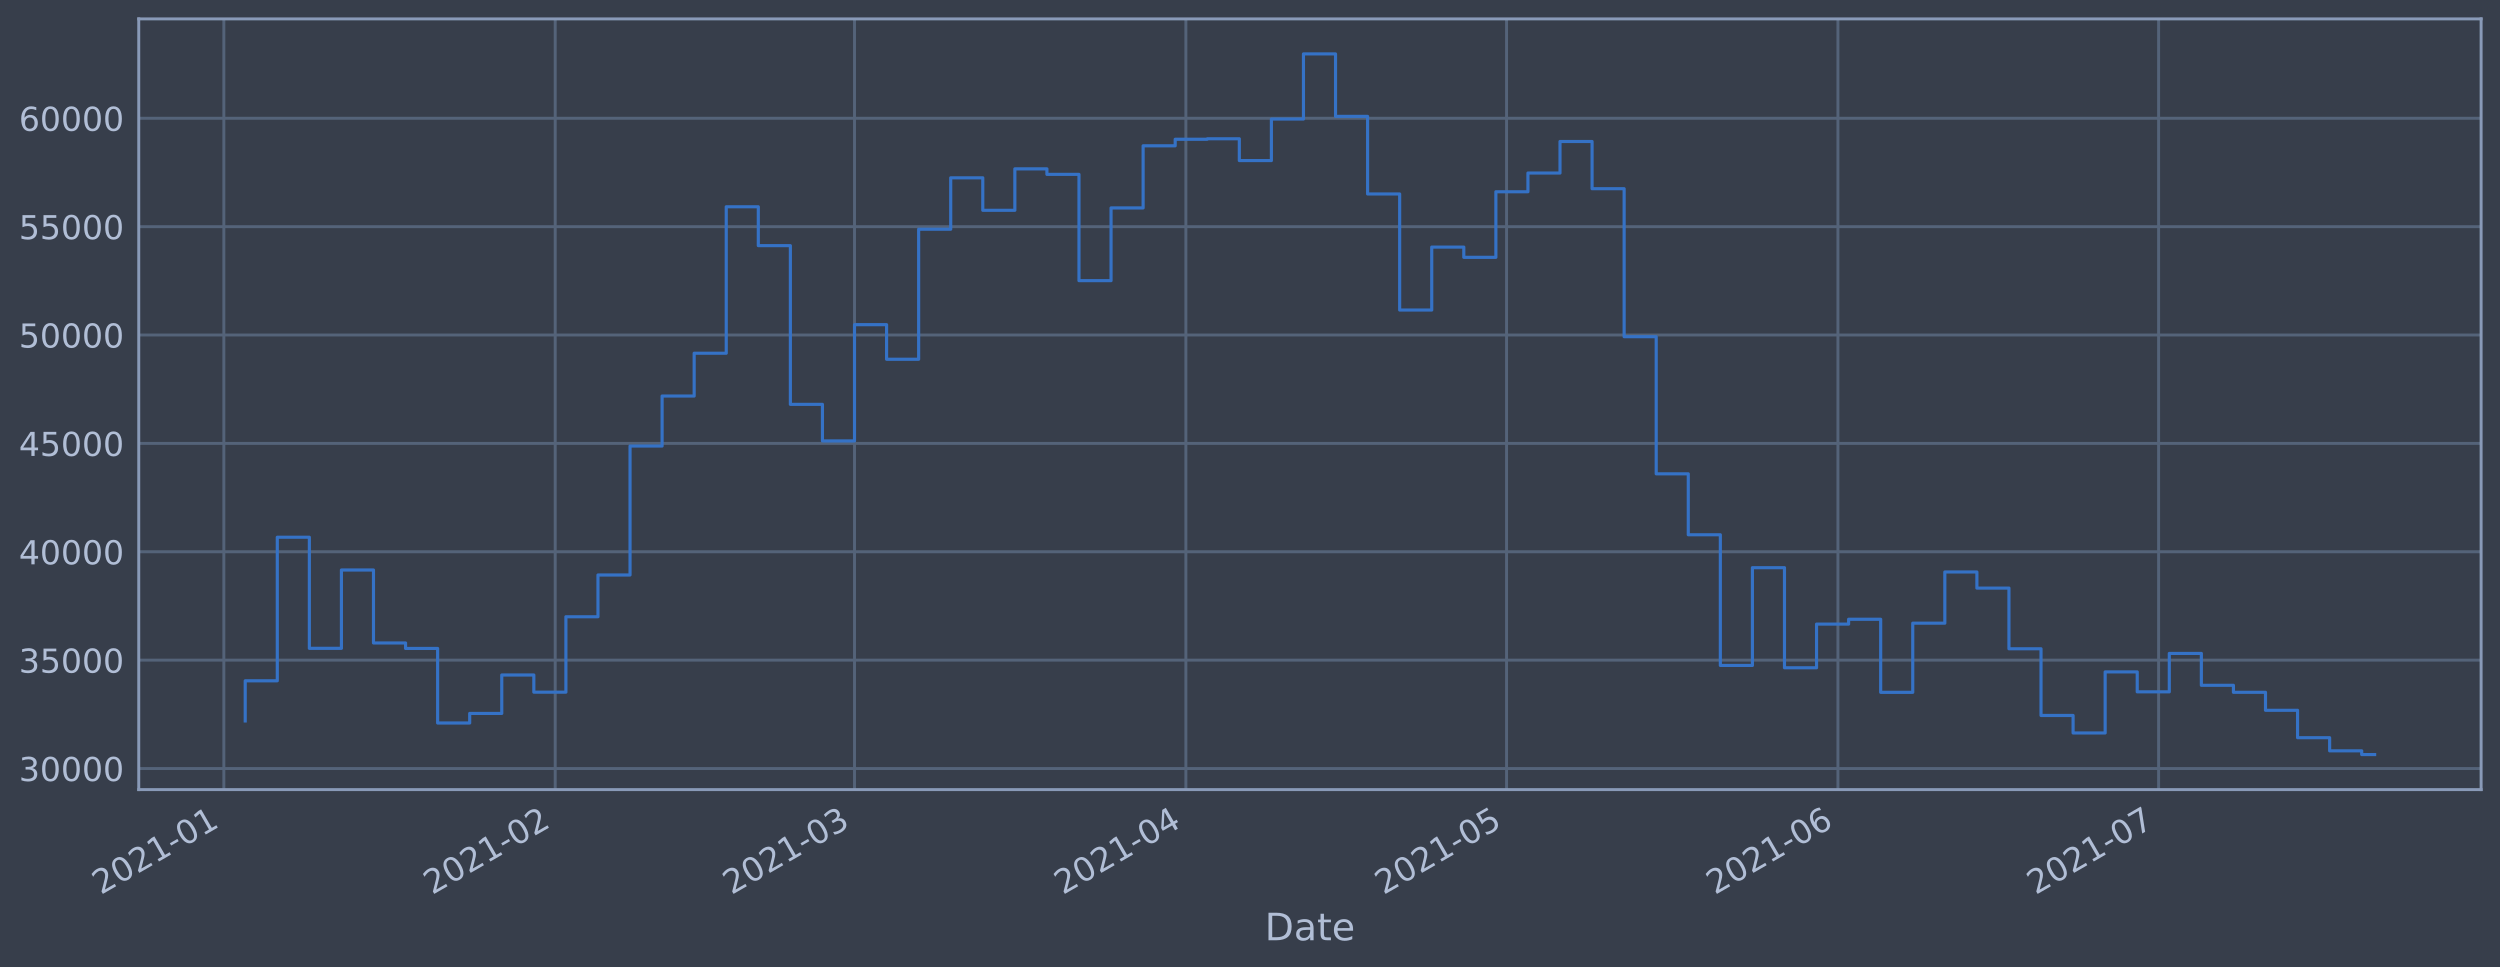
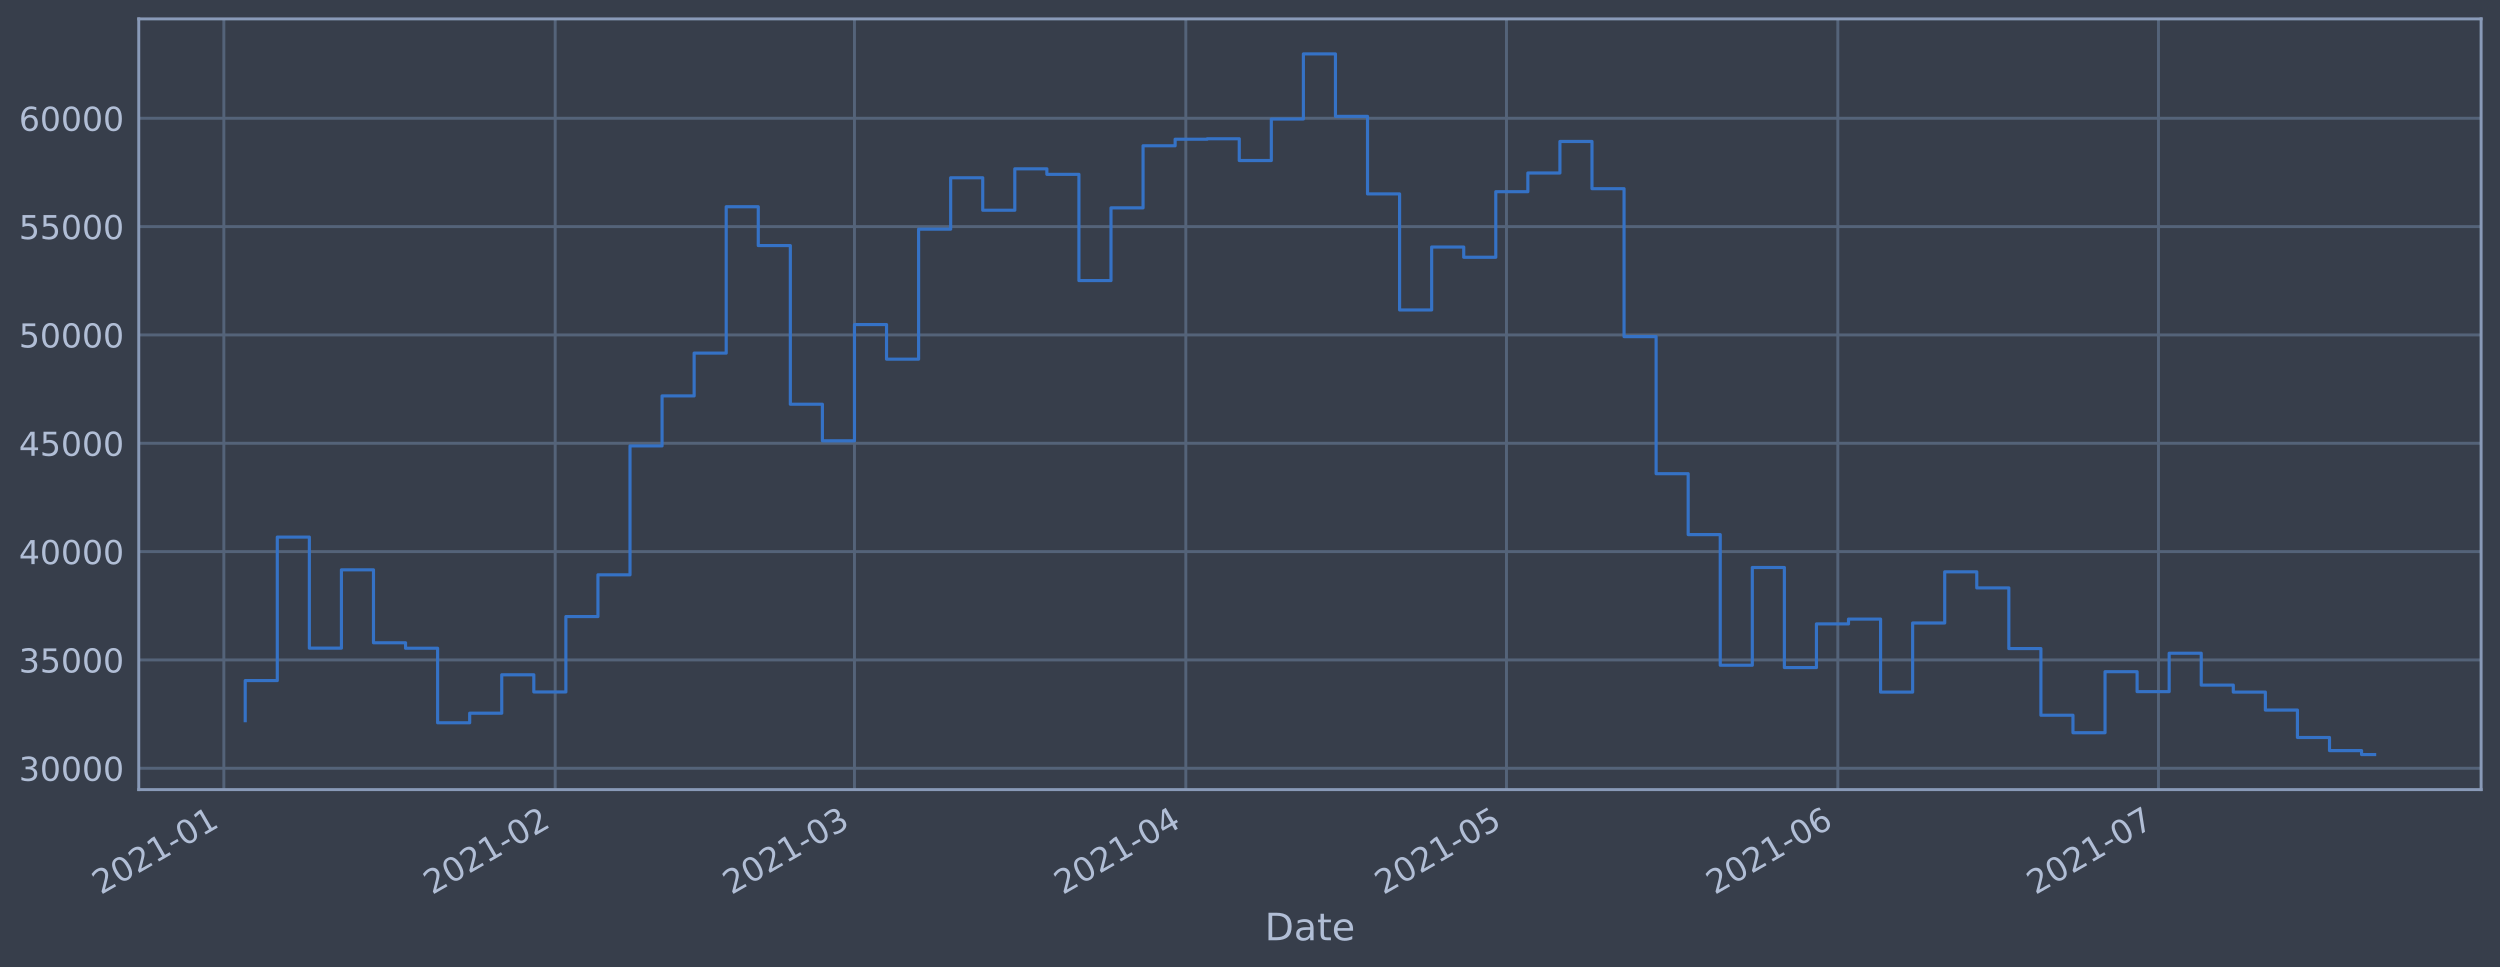
<svg xmlns="http://www.w3.org/2000/svg" xmlns:xlink="http://www.w3.org/1999/xlink" height="368.58pt" version="1.1" viewBox="0 0 952.884 368.58" width="952.884pt">
  <defs>
    <style type="text/css">*{stroke-linecap:butt;stroke-linejoin:round;}</style>
  </defs>
  <g id="figure_1">
    <g id="patch_1">
      <path d="M 0 368.58  L 952.884 368.58  L 952.884 0  L 0 0  z " style="fill:#373e4b;" />
    </g>
    <g id="axes_1">
      <g id="patch_2">
        <path d="M 52.884 300.96  L 945.684 300.96  L 945.684 7.2  L 52.884 7.2  z " style="fill:#373e4b;" />
      </g>
      <g id="matplotlib.axis_1">
        <g id="xtick_1">
          <g id="line2d_1">
-             <path clip-path="url(#p4f8e134dfe)" d="M 85.317 300.96  L 85.317 7.2  " style="fill:none;stroke:#546379;stroke-linecap:square;stroke-width:1.12;" />
+             <path clip-path="url(#pc04e874476)" d="M 85.318 300.96  L 85.318 7.2  " style="fill:none;stroke:#546379;stroke-linecap:square;stroke-width:1.12;" />
          </g>
          <g id="line2d_2" />
          <g id="text_1">
-             <g style="fill:#b1bed6;" transform="translate(38.41376 341.1745)rotate(-30)scale(0.126 -0.126)">
+             <g style="fill:#b1bed6;" transform="translate(38.4143 341.1745)rotate(-30)scale(0.126 -0.126)">
              <defs>
                <path d="M 1228 531  L 3431 531  L 3431 0  L 469 0  L 469 531  Q 828 903 1448 1529  Q 2069 2156 2228 2338  Q 2531 2678 2651 2914  Q 2772 3150 2772 3378  Q 2772 3750 2511 3984  Q 2250 4219 1831 4219  Q 1534 4219 1204 4116  Q 875 4013 500 3803  L 500 4441  Q 881 4594 1212 4672  Q 1544 4750 1819 4750  Q 2544 4750 2975 4387  Q 3406 4025 3406 3419  Q 3406 3131 3298 2873  Q 3191 2616 2906 2266  Q 2828 2175 2409 1742  Q 1991 1309 1228 531  z " id="DejaVuSans-32" transform="scale(0.015625)" />
                <path d="M 2034 4250  Q 1547 4250 1301 3770  Q 1056 3291 1056 2328  Q 1056 1369 1301 889  Q 1547 409 2034 409  Q 2525 409 2770 889  Q 3016 1369 3016 2328  Q 3016 3291 2770 3770  Q 2525 4250 2034 4250  z M 2034 4750  Q 2819 4750 3233 4129  Q 3647 3509 3647 2328  Q 3647 1150 3233 529  Q 2819 -91 2034 -91  Q 1250 -91 836 529  Q 422 1150 422 2328  Q 422 3509 836 4129  Q 1250 4750 2034 4750  z " id="DejaVuSans-30" transform="scale(0.015625)" />
                <path d="M 794 531  L 1825 531  L 1825 4091  L 703 3866  L 703 4441  L 1819 4666  L 2450 4666  L 2450 531  L 3481 531  L 3481 0  L 794 0  L 794 531  z " id="DejaVuSans-31" transform="scale(0.015625)" />
                <path d="M 313 2009  L 1997 2009  L 1997 1497  L 313 1497  L 313 2009  z " id="DejaVuSans-2d" transform="scale(0.015625)" />
              </defs>
              <use xlink:href="#DejaVuSans-32" />
              <use x="63.623" xlink:href="#DejaVuSans-30" />
              <use x="127.246" xlink:href="#DejaVuSans-32" />
              <use x="190.869" xlink:href="#DejaVuSans-31" />
              <use x="254.492" xlink:href="#DejaVuSans-2d" />
              <use x="290.576" xlink:href="#DejaVuSans-30" />
              <use x="354.199" xlink:href="#DejaVuSans-31" />
            </g>
          </g>
        </g>
        <g id="xtick_2">
          <g id="line2d_3">
-             <path clip-path="url(#p4f8e134dfe)" d="M 211.619 300.96  L 211.619 7.2  " style="fill:none;stroke:#546379;stroke-linecap:square;stroke-width:1.12;" />
+             <path clip-path="url(#pc04e874476)" d="M 211.611 300.96  L 211.611 7.2  " style="fill:none;stroke:#546379;stroke-linecap:square;stroke-width:1.12;" />
          </g>
          <g id="line2d_4" />
          <g id="text_2">
-             <g style="fill:#b1bed6;" transform="translate(164.716 341.1745)rotate(-30)scale(0.126 -0.126)">
+             <g style="fill:#b1bed6;" transform="translate(164.7082 341.1745)rotate(-30)scale(0.126 -0.126)">
              <use xlink:href="#DejaVuSans-32" />
              <use x="63.623" xlink:href="#DejaVuSans-30" />
              <use x="127.246" xlink:href="#DejaVuSans-32" />
              <use x="190.869" xlink:href="#DejaVuSans-31" />
              <use x="254.492" xlink:href="#DejaVuSans-2d" />
              <use x="290.576" xlink:href="#DejaVuSans-30" />
              <use x="354.199" xlink:href="#DejaVuSans-32" />
            </g>
          </g>
        </g>
        <g id="xtick_3">
          <g id="line2d_5">
-             <path clip-path="url(#p4f8e134dfe)" d="M 325.699 300.96  L 325.699 7.2  " style="fill:none;stroke:#546379;stroke-linecap:square;stroke-width:1.12;" />
+             <path clip-path="url(#pc04e874476)" d="M 325.683 300.96  L 325.683 7.2  " style="fill:none;stroke:#546379;stroke-linecap:square;stroke-width:1.12;" />
          </g>
          <g id="line2d_6" />
          <g id="text_3">
-             <g style="fill:#b1bed6;" transform="translate(278.7955 341.1745)rotate(-30)scale(0.126 -0.126)">
+             <g style="fill:#b1bed6;" transform="translate(278.7801 341.1745)rotate(-30)scale(0.126 -0.126)">
              <defs>
                <path d="M 2597 2516  Q 3050 2419 3304 2112  Q 3559 1806 3559 1356  Q 3559 666 3084 287  Q 2609 -91 1734 -91  Q 1441 -91 1130 -33  Q 819 25 488 141  L 488 750  Q 750 597 1062 519  Q 1375 441 1716 441  Q 2309 441 2620 675  Q 2931 909 2931 1356  Q 2931 1769 2642 2001  Q 2353 2234 1838 2234  L 1294 2234  L 1294 2753  L 1863 2753  Q 2328 2753 2575 2939  Q 2822 3125 2822 3475  Q 2822 3834 2567 4026  Q 2313 4219 1838 4219  Q 1578 4219 1281 4162  Q 984 4106 628 3988  L 628 4550  Q 988 4650 1302 4700  Q 1616 4750 1894 4750  Q 2613 4750 3031 4423  Q 3450 4097 3450 3541  Q 3450 3153 3228 2886  Q 3006 2619 2597 2516  z " id="DejaVuSans-33" transform="scale(0.015625)" />
              </defs>
              <use xlink:href="#DejaVuSans-32" />
              <use x="63.623" xlink:href="#DejaVuSans-30" />
              <use x="127.246" xlink:href="#DejaVuSans-32" />
              <use x="190.869" xlink:href="#DejaVuSans-31" />
              <use x="254.492" xlink:href="#DejaVuSans-2d" />
              <use x="290.576" xlink:href="#DejaVuSans-30" />
              <use x="354.199" xlink:href="#DejaVuSans-33" />
            </g>
          </g>
        </g>
        <g id="xtick_4">
          <g id="line2d_7">
-             <path clip-path="url(#p4f8e134dfe)" d="M 452.001 300.96  L 452.001 7.2  " style="fill:none;stroke:#546379;stroke-linecap:square;stroke-width:1.12;" />
+             <path clip-path="url(#pc04e874476)" d="M 451.977 300.96  L 451.977 7.2  " style="fill:none;stroke:#546379;stroke-linecap:square;stroke-width:1.12;" />
          </g>
          <g id="line2d_8" />
          <g id="text_4">
-             <g style="fill:#b1bed6;" transform="translate(405.0978 341.1745)rotate(-30)scale(0.126 -0.126)">
+             <g style="fill:#b1bed6;" transform="translate(405.074 341.1745)rotate(-30)scale(0.126 -0.126)">
              <defs>
                <path d="M 2419 4116  L 825 1625  L 2419 1625  L 2419 4116  z M 2253 4666  L 3047 4666  L 3047 1625  L 3713 1625  L 3713 1100  L 3047 1100  L 3047 0  L 2419 0  L 2419 1100  L 313 1100  L 313 1709  L 2253 4666  z " id="DejaVuSans-34" transform="scale(0.015625)" />
              </defs>
              <use xlink:href="#DejaVuSans-32" />
              <use x="63.623" xlink:href="#DejaVuSans-30" />
              <use x="127.246" xlink:href="#DejaVuSans-32" />
              <use x="190.869" xlink:href="#DejaVuSans-31" />
              <use x="254.492" xlink:href="#DejaVuSans-2d" />
              <use x="290.576" xlink:href="#DejaVuSans-30" />
              <use x="354.199" xlink:href="#DejaVuSans-34" />
            </g>
          </g>
        </g>
        <g id="xtick_5">
          <g id="line2d_9">
-             <path clip-path="url(#p4f8e134dfe)" d="M 574.229 300.96  L 574.229 7.2  " style="fill:none;stroke:#546379;stroke-linecap:square;stroke-width:1.12;" />
+             <path clip-path="url(#pc04e874476)" d="M 574.197 300.96  L 574.197 7.2  " style="fill:none;stroke:#546379;stroke-linecap:square;stroke-width:1.12;" />
          </g>
          <g id="line2d_10" />
          <g id="text_5">
-             <g style="fill:#b1bed6;" transform="translate(527.3258 341.1745)rotate(-30)scale(0.126 -0.126)">
+             <g style="fill:#b1bed6;" transform="translate(527.2939 341.1745)rotate(-30)scale(0.126 -0.126)">
              <defs>
                <path d="M 691 4666  L 3169 4666  L 3169 4134  L 1269 4134  L 1269 2991  Q 1406 3038 1543 3061  Q 1681 3084 1819 3084  Q 2600 3084 3056 2656  Q 3513 2228 3513 1497  Q 3513 744 3044 326  Q 2575 -91 1722 -91  Q 1428 -91 1123 -41  Q 819 9 494 109  L 494 744  Q 775 591 1075 516  Q 1375 441 1709 441  Q 2250 441 2565 725  Q 2881 1009 2881 1497  Q 2881 1984 2565 2268  Q 2250 2553 1709 2553  Q 1456 2553 1204 2497  Q 953 2441 691 2322  L 691 4666  z " id="DejaVuSans-35" transform="scale(0.015625)" />
              </defs>
              <use xlink:href="#DejaVuSans-32" />
              <use x="63.623" xlink:href="#DejaVuSans-30" />
              <use x="127.246" xlink:href="#DejaVuSans-32" />
              <use x="190.869" xlink:href="#DejaVuSans-31" />
              <use x="254.492" xlink:href="#DejaVuSans-2d" />
              <use x="290.576" xlink:href="#DejaVuSans-30" />
              <use x="354.199" xlink:href="#DejaVuSans-35" />
            </g>
          </g>
        </g>
        <g id="xtick_6">
          <g id="line2d_11">
-             <path clip-path="url(#p4f8e134dfe)" d="M 700.531 300.96  L 700.531 7.2  " style="fill:none;stroke:#546379;stroke-linecap:square;stroke-width:1.12;" />
+             <path clip-path="url(#pc04e874476)" d="M 700.491 300.96  L 700.491 7.2  " style="fill:none;stroke:#546379;stroke-linecap:square;stroke-width:1.12;" />
          </g>
          <g id="line2d_12" />
          <g id="text_6">
-             <g style="fill:#b1bed6;" transform="translate(653.628 341.1745)rotate(-30)scale(0.126 -0.126)">
+             <g style="fill:#b1bed6;" transform="translate(653.5878 341.1745)rotate(-30)scale(0.126 -0.126)">
              <defs>
                <path d="M 2113 2584  Q 1688 2584 1439 2293  Q 1191 2003 1191 1497  Q 1191 994 1439 701  Q 1688 409 2113 409  Q 2538 409 2786 701  Q 3034 994 3034 1497  Q 3034 2003 2786 2293  Q 2538 2584 2113 2584  z M 3366 4563  L 3366 3988  Q 3128 4100 2886 4159  Q 2644 4219 2406 4219  Q 1781 4219 1451 3797  Q 1122 3375 1075 2522  Q 1259 2794 1537 2939  Q 1816 3084 2150 3084  Q 2853 3084 3261 2657  Q 3669 2231 3669 1497  Q 3669 778 3244 343  Q 2819 -91 2113 -91  Q 1303 -91 875 529  Q 447 1150 447 2328  Q 447 3434 972 4092  Q 1497 4750 2381 4750  Q 2619 4750 2861 4703  Q 3103 4656 3366 4563  z " id="DejaVuSans-36" transform="scale(0.015625)" />
              </defs>
              <use xlink:href="#DejaVuSans-32" />
              <use x="63.623" xlink:href="#DejaVuSans-30" />
              <use x="127.246" xlink:href="#DejaVuSans-32" />
              <use x="190.869" xlink:href="#DejaVuSans-31" />
              <use x="254.492" xlink:href="#DejaVuSans-2d" />
              <use x="290.576" xlink:href="#DejaVuSans-30" />
              <use x="354.199" xlink:href="#DejaVuSans-36" />
            </g>
          </g>
        </g>
        <g id="xtick_7">
          <g id="line2d_13">
-             <path clip-path="url(#p4f8e134dfe)" d="M 822.759 300.96  L 822.759 7.2  " style="fill:none;stroke:#546379;stroke-linecap:square;stroke-width:1.12;" />
+             <path clip-path="url(#pc04e874476)" d="M 822.711 300.96  L 822.711 7.2  " style="fill:none;stroke:#546379;stroke-linecap:square;stroke-width:1.12;" />
          </g>
          <g id="line2d_14" />
          <g id="text_7">
-             <g style="fill:#b1bed6;" transform="translate(775.856 341.1745)rotate(-30)scale(0.126 -0.126)">
+             <g style="fill:#b1bed6;" transform="translate(775.8077 341.1745)rotate(-30)scale(0.126 -0.126)">
              <defs>
                <path d="M 525 4666  L 3525 4666  L 3525 4397  L 1831 0  L 1172 0  L 2766 4134  L 525 4134  L 525 4666  z " id="DejaVuSans-37" transform="scale(0.015625)" />
              </defs>
              <use xlink:href="#DejaVuSans-32" />
              <use x="63.623" xlink:href="#DejaVuSans-30" />
              <use x="127.246" xlink:href="#DejaVuSans-32" />
              <use x="190.869" xlink:href="#DejaVuSans-31" />
              <use x="254.492" xlink:href="#DejaVuSans-2d" />
              <use x="290.576" xlink:href="#DejaVuSans-30" />
              <use x="354.199" xlink:href="#DejaVuSans-37" />
            </g>
          </g>
        </g>
        <g id="text_8">
          <g style="fill:#b1bed6;" transform="translate(482.0746 358.3856)scale(0.144 -0.144)">
            <defs>
              <path d="M 1259 4147  L 1259 519  L 2022 519  Q 2988 519 3436 956  Q 3884 1394 3884 2338  Q 3884 3275 3436 3711  Q 2988 4147 2022 4147  L 1259 4147  z M 628 4666  L 1925 4666  Q 3281 4666 3915 4102  Q 4550 3538 4550 2338  Q 4550 1131 3912 565  Q 3275 0 1925 0  L 628 0  L 628 4666  z " id="DejaVuSans-44" transform="scale(0.015625)" />
              <path d="M 2194 1759  Q 1497 1759 1228 1600  Q 959 1441 959 1056  Q 959 750 1161 570  Q 1363 391 1709 391  Q 2188 391 2477 730  Q 2766 1069 2766 1631  L 2766 1759  L 2194 1759  z M 3341 1997  L 3341 0  L 2766 0  L 2766 531  Q 2569 213 2275 61  Q 1981 -91 1556 -91  Q 1019 -91 701 211  Q 384 513 384 1019  Q 384 1609 779 1909  Q 1175 2209 1959 2209  L 2766 2209  L 2766 2266  Q 2766 2663 2505 2880  Q 2244 3097 1772 3097  Q 1472 3097 1187 3025  Q 903 2953 641 2809  L 641 3341  Q 956 3463 1253 3523  Q 1550 3584 1831 3584  Q 2591 3584 2966 3190  Q 3341 2797 3341 1997  z " id="DejaVuSans-61" transform="scale(0.015625)" />
              <path d="M 1172 4494  L 1172 3500  L 2356 3500  L 2356 3053  L 1172 3053  L 1172 1153  Q 1172 725 1289 603  Q 1406 481 1766 481  L 2356 481  L 2356 0  L 1766 0  Q 1100 0 847 248  Q 594 497 594 1153  L 594 3053  L 172 3053  L 172 3500  L 594 3500  L 594 4494  L 1172 4494  z " id="DejaVuSans-74" transform="scale(0.015625)" />
              <path d="M 3597 1894  L 3597 1613  L 953 1613  Q 991 1019 1311 708  Q 1631 397 2203 397  Q 2534 397 2845 478  Q 3156 559 3463 722  L 3463 178  Q 3153 47 2828 -22  Q 2503 -91 2169 -91  Q 1331 -91 842 396  Q 353 884 353 1716  Q 353 2575 817 3079  Q 1281 3584 2069 3584  Q 2775 3584 3186 3129  Q 3597 2675 3597 1894  z M 3022 2063  Q 3016 2534 2758 2815  Q 2500 3097 2075 3097  Q 1594 3097 1305 2825  Q 1016 2553 972 2059  L 3022 2063  z " id="DejaVuSans-65" transform="scale(0.015625)" />
            </defs>
            <use xlink:href="#DejaVuSans-44" />
            <use x="77.002" xlink:href="#DejaVuSans-61" />
            <use x="138.281" xlink:href="#DejaVuSans-74" />
            <use x="177.49" xlink:href="#DejaVuSans-65" />
          </g>
        </g>
      </g>
      <g id="matplotlib.axis_2">
        <g id="ytick_1">
          <g id="line2d_15">
-             <path clip-path="url(#p4f8e134dfe)" d="M 52.884 292.92  L 945.684 292.92  " style="fill:none;stroke:#546379;stroke-linecap:square;stroke-width:1.12;" />
+             <path clip-path="url(#pc04e874476)" d="M 52.884 292.83  L 945.684 292.83  " style="fill:none;stroke:#546379;stroke-linecap:square;stroke-width:1.12;" />
          </g>
          <g id="line2d_16" />
          <g id="text_9">
-             <g style="fill:#b1bed6;" transform="translate(7.2 297.7072)scale(0.126 -0.126)">
+             <g style="fill:#b1bed6;" transform="translate(7.2 297.6168)scale(0.126 -0.126)">
              <use xlink:href="#DejaVuSans-33" />
              <use x="63.623" xlink:href="#DejaVuSans-30" />
              <use x="127.246" xlink:href="#DejaVuSans-30" />
              <use x="190.869" xlink:href="#DejaVuSans-30" />
              <use x="254.492" xlink:href="#DejaVuSans-30" />
            </g>
          </g>
        </g>
        <g id="ytick_2">
          <g id="line2d_17">
-             <path clip-path="url(#p4f8e134dfe)" d="M 52.884 251.614  L 945.684 251.614  " style="fill:none;stroke:#546379;stroke-linecap:square;stroke-width:1.12;" />
+             <path clip-path="url(#pc04e874476)" d="M 52.884 251.537  L 945.684 251.537  " style="fill:none;stroke:#546379;stroke-linecap:square;stroke-width:1.12;" />
          </g>
          <g id="line2d_18" />
          <g id="text_10">
-             <g style="fill:#b1bed6;" transform="translate(7.2 256.4007)scale(0.126 -0.126)">
+             <g style="fill:#b1bed6;" transform="translate(7.2 256.324)scale(0.126 -0.126)">
              <use xlink:href="#DejaVuSans-33" />
              <use x="63.623" xlink:href="#DejaVuSans-35" />
              <use x="127.246" xlink:href="#DejaVuSans-30" />
              <use x="190.869" xlink:href="#DejaVuSans-30" />
              <use x="254.492" xlink:href="#DejaVuSans-30" />
            </g>
          </g>
        </g>
        <g id="ytick_3">
          <g id="line2d_19">
-             <path clip-path="url(#p4f8e134dfe)" d="M 52.884 210.307  L 945.684 210.307  " style="fill:none;stroke:#546379;stroke-linecap:square;stroke-width:1.12;" />
+             <path clip-path="url(#pc04e874476)" d="M 52.884 210.244  L 945.684 210.244  " style="fill:none;stroke:#546379;stroke-linecap:square;stroke-width:1.12;" />
          </g>
          <g id="line2d_20" />
          <g id="text_11">
-             <g style="fill:#b1bed6;" transform="translate(7.2 215.0943)scale(0.126 -0.126)">
+             <g style="fill:#b1bed6;" transform="translate(7.2 215.0313)scale(0.126 -0.126)">
              <use xlink:href="#DejaVuSans-34" />
              <use x="63.623" xlink:href="#DejaVuSans-30" />
              <use x="127.246" xlink:href="#DejaVuSans-30" />
              <use x="190.869" xlink:href="#DejaVuSans-30" />
              <use x="254.492" xlink:href="#DejaVuSans-30" />
            </g>
          </g>
        </g>
        <g id="ytick_4">
          <g id="line2d_21">
-             <path clip-path="url(#p4f8e134dfe)" d="M 52.884 169.001  L 945.684 169.001  " style="fill:none;stroke:#546379;stroke-linecap:square;stroke-width:1.12;" />
+             <path clip-path="url(#pc04e874476)" d="M 52.884 168.952  L 945.684 168.952  " style="fill:none;stroke:#546379;stroke-linecap:square;stroke-width:1.12;" />
          </g>
          <g id="line2d_22" />
          <g id="text_12">
-             <g style="fill:#b1bed6;" transform="translate(7.2 173.7878)scale(0.126 -0.126)">
+             <g style="fill:#b1bed6;" transform="translate(7.2 173.7386)scale(0.126 -0.126)">
              <use xlink:href="#DejaVuSans-34" />
              <use x="63.623" xlink:href="#DejaVuSans-35" />
              <use x="127.246" xlink:href="#DejaVuSans-30" />
              <use x="190.869" xlink:href="#DejaVuSans-30" />
              <use x="254.492" xlink:href="#DejaVuSans-30" />
            </g>
          </g>
        </g>
        <g id="ytick_5">
          <g id="line2d_23">
-             <path clip-path="url(#p4f8e134dfe)" d="M 52.884 127.694  L 945.684 127.694  " style="fill:none;stroke:#546379;stroke-linecap:square;stroke-width:1.12;" />
+             <path clip-path="url(#pc04e874476)" d="M 52.884 127.659  L 945.684 127.659  " style="fill:none;stroke:#546379;stroke-linecap:square;stroke-width:1.12;" />
          </g>
          <g id="line2d_24" />
          <g id="text_13">
-             <g style="fill:#b1bed6;" transform="translate(7.2 132.4814)scale(0.126 -0.126)">
+             <g style="fill:#b1bed6;" transform="translate(7.2 132.4458)scale(0.126 -0.126)">
              <use xlink:href="#DejaVuSans-35" />
              <use x="63.623" xlink:href="#DejaVuSans-30" />
              <use x="127.246" xlink:href="#DejaVuSans-30" />
              <use x="190.869" xlink:href="#DejaVuSans-30" />
              <use x="254.492" xlink:href="#DejaVuSans-30" />
            </g>
          </g>
        </g>
        <g id="ytick_6">
          <g id="line2d_25">
-             <path clip-path="url(#p4f8e134dfe)" d="M 52.884 86.388  L 945.684 86.388  " style="fill:none;stroke:#546379;stroke-linecap:square;stroke-width:1.12;" />
+             <path clip-path="url(#pc04e874476)" d="M 52.884 86.366  L 945.684 86.366  " style="fill:none;stroke:#546379;stroke-linecap:square;stroke-width:1.12;" />
          </g>
          <g id="line2d_26" />
          <g id="text_14">
-             <g style="fill:#b1bed6;" transform="translate(7.2 91.17494)scale(0.126 -0.126)">
+             <g style="fill:#b1bed6;" transform="translate(7.2 91.15309)scale(0.126 -0.126)">
              <use xlink:href="#DejaVuSans-35" />
              <use x="63.623" xlink:href="#DejaVuSans-35" />
              <use x="127.246" xlink:href="#DejaVuSans-30" />
              <use x="190.869" xlink:href="#DejaVuSans-30" />
              <use x="254.492" xlink:href="#DejaVuSans-30" />
            </g>
          </g>
        </g>
        <g id="ytick_7">
          <g id="line2d_27">
-             <path clip-path="url(#p4f8e134dfe)" d="M 52.884 45.081  L 945.684 45.081  " style="fill:none;stroke:#546379;stroke-linecap:square;stroke-width:1.12;" />
+             <path clip-path="url(#pc04e874476)" d="M 52.884 45.073  L 945.684 45.073  " style="fill:none;stroke:#546379;stroke-linecap:square;stroke-width:1.12;" />
          </g>
          <g id="line2d_28" />
          <g id="text_15">
-             <g style="fill:#b1bed6;" transform="translate(7.2 49.8685)scale(0.126 -0.126)">
+             <g style="fill:#b1bed6;" transform="translate(7.2 49.86036)scale(0.126 -0.126)">
              <use xlink:href="#DejaVuSans-36" />
              <use x="63.623" xlink:href="#DejaVuSans-30" />
              <use x="127.246" xlink:href="#DejaVuSans-30" />
              <use x="190.869" xlink:href="#DejaVuSans-30" />
              <use x="254.492" xlink:href="#DejaVuSans-30" />
            </g>
          </g>
        </g>
      </g>
      <g id="line2d_29">
-         <path clip-path="url(#p4f8e134dfe)" d="M 93.466 274.783  L 93.466 259.489  L 105.688 259.489  L 105.688 204.77  L 117.911 204.77  L 117.911 247.112  L 130.134 247.112  L 130.134 217.259  L 142.357 217.259  L 142.357 245.062  L 154.58 245.062  L 154.58 247.161  L 166.802 247.161  L 166.802 275.574  L 179.025 275.574  L 179.025 271.922  L 191.248 271.922  L 191.248 257.279  L 203.471 257.279  L 203.471 263.816  L 215.694 263.816  L 215.694 235.074  L 227.916 235.074  L 227.916 219.163  L 240.139 219.163  L 240.139 170.007  L 252.362 170.007  L 252.362 150.948  L 264.585 150.948  L 264.585 134.633  L 276.808 134.633  L 276.808 78.816  L 289.03 78.816  L 289.03 93.63  L 301.253 93.63  L 301.253 154.127  L 313.476 154.127  L 313.476 168.06  L 325.699 168.06  L 325.699 123.748  L 337.922 123.748  L 337.922 136.934  L 350.144 136.934  L 350.144 87.367  L 362.367 87.367  L 362.367 67.773  L 374.59 67.773  L 374.59 80.153  L 386.813 80.153  L 386.813 64.364  L 399.036 64.364  L 399.036 66.469  L 411.258 66.469  L 411.258 106.973  L 423.481 106.973  L 423.481 79.251  L 435.704 79.251  L 435.704 55.572  L 447.927 55.572  L 447.927 53.084  L 460.15 53.084  L 460.15 52.896  L 472.372 52.896  L 472.372 61.203  L 484.595 61.203  L 484.595 45.372  L 496.818 45.372  L 496.818 20.553  L 509.041 20.553  L 509.041 44.362  L 521.264 44.362  L 521.264 73.931  L 533.486 73.931  L 533.486 118.168  L 545.709 118.168  L 545.709 94.181  L 557.932 94.181  L 557.932 98.085  L 570.155 98.085  L 570.155 73.083  L 582.378 73.083  L 582.378 65.956  L 594.6 65.956  L 594.6 53.931  L 606.823 53.931  L 606.823 71.931  L 619.046 71.931  L 619.046 128.334  L 631.269 128.334  L 631.269 180.598  L 643.492 180.598  L 643.492 203.828  L 655.714 203.828  L 655.714 253.642  L 667.937 253.642  L 667.937 216.371  L 680.16 216.371  L 680.16 254.524  L 692.383 254.524  L 692.383 237.878  L 704.606 237.878  L 704.606 236.037  L 716.828 236.037  L 716.828 263.883  L 729.051 263.883  L 729.051 237.532  L 741.274 237.532  L 741.274 218.017  L 753.497 218.017  L 753.497 224.146  L 765.72 224.146  L 765.72 247.283  L 777.942 247.283  L 777.942 272.7  L 790.165 272.7  L 790.165 279.367  L 802.388 279.367  L 802.388 256.102  L 814.611 256.102  L 814.611 263.701  L 826.834 263.701  L 826.834 249.058  L 839.056 249.058  L 839.056 261.205  L 851.279 261.205  L 851.279 263.877  L 863.502 263.877  L 863.502 270.726  L 875.725 270.726  L 875.725 281.179  L 887.948 281.179  L 887.948 286.179  L 900.17 286.179  L 900.17 287.607  L 905.102 287.607  L 905.102 287.607  " style="fill:none;stroke:#3572c6;stroke-linecap:square;stroke-width:1.2;" />
+         <path clip-path="url(#pc04e874476)" d="M 93.466 274.698  L 93.466 259.41  L 105.688 259.41  L 105.688 204.709  L 117.91 204.709  L 117.91 247.037  L 130.132 247.037  L 130.132 217.194  L 142.354 217.194  L 142.354 244.988  L 154.576 244.988  L 154.576 247.086  L 166.798 247.086  L 166.798 275.489  L 179.02 275.489  L 179.02 271.838  L 191.241 271.838  L 191.241 257.2  L 203.463 257.2  L 203.463 263.736  L 215.685 263.736  L 215.685 235.003  L 227.907 235.003  L 227.907 219.097  L 240.129 219.097  L 240.129 169.958  L 252.351 169.958  L 252.351 150.905  L 264.573 150.905  L 264.573 134.595  L 276.795 134.595  L 276.795 78.797  L 289.017 78.797  L 289.017 93.606  L 301.239 93.606  L 301.239 154.083  L 313.461 154.083  L 313.461 168.011  L 325.683 168.011  L 325.683 123.714  L 337.905 123.714  L 337.905 136.895  L 350.127 136.895  L 350.127 87.345  L 362.349 87.345  L 362.349 67.757  L 374.571 67.757  L 374.571 80.133  L 386.793 80.133  L 386.793 64.35  L 399.015 64.35  L 399.015 66.453  L 411.237 66.453  L 411.237 106.944  L 423.459 106.944  L 423.459 79.231  L 435.681 79.231  L 435.681 55.561  L 447.903 55.561  L 447.903 53.073  L 460.125 53.073  L 460.125 52.885  L 472.347 52.885  L 472.347 61.189  L 484.569 61.189  L 484.569 45.363  L 496.791 45.363  L 496.791 20.553  L 509.013 20.553  L 509.013 44.354  L 521.235 44.354  L 521.235 73.913  L 533.457 73.913  L 533.457 118.136  L 545.679 118.136  L 545.679 94.157  L 557.901 94.157  L 557.901 98.059  L 570.123 98.059  L 570.123 73.066  L 582.345 73.066  L 582.345 65.941  L 594.567 65.941  L 594.567 53.92  L 606.789 53.92  L 606.789 71.914  L 619.011 71.914  L 619.011 128.299  L 631.233 128.299  L 631.233 180.545  L 643.455 180.545  L 643.455 203.767  L 655.677 203.767  L 655.677 253.564  L 667.899 253.564  L 667.899 216.306  L 680.121 216.306  L 680.121 254.447  L 692.343 254.447  L 692.343 237.806  L 704.565 237.806  L 704.565 235.965  L 716.787 235.965  L 716.787 263.802  L 729.009 263.802  L 729.009 237.46  L 741.231 237.46  L 741.231 217.951  L 753.453 217.951  L 753.453 224.078  L 765.675 224.078  L 765.675 247.208  L 777.897 247.208  L 777.897 272.616  L 790.119 272.616  L 790.119 279.281  L 802.341 279.281  L 802.341 256.024  L 814.563 256.024  L 814.563 263.62  L 826.785 263.62  L 826.785 248.983  L 839.007 248.983  L 839.007 261.125  L 851.229 261.125  L 851.229 263.796  L 863.451 263.796  L 863.451 270.643  L 875.673 270.643  L 875.673 281.092  L 887.895 281.092  L 887.895 286.091  L 900.117 286.091  L 900.117 287.607  L 905.102 287.607  L 905.102 287.607  " style="fill:none;stroke:#3572c6;stroke-linecap:square;stroke-width:1.2;" />
      </g>
      <g id="patch_3">
        <path d="M 52.884 300.96  L 52.884 7.2  " style="fill:none;stroke:#899ab8;stroke-linecap:square;stroke-linejoin:miter;stroke-width:1.12;" />
      </g>
      <g id="patch_4">
        <path d="M 945.684 300.96  L 945.684 7.2  " style="fill:none;stroke:#899ab8;stroke-linecap:square;stroke-linejoin:miter;stroke-width:1.12;" />
      </g>
      <g id="patch_5">
        <path d="M 52.884 300.96  L 945.684 300.96  " style="fill:none;stroke:#899ab8;stroke-linecap:square;stroke-linejoin:miter;stroke-width:1.12;" />
      </g>
      <g id="patch_6">
        <path d="M 52.884 7.2  L 945.684 7.2  " style="fill:none;stroke:#899ab8;stroke-linecap:square;stroke-linejoin:miter;stroke-width:1.12;" />
      </g>
    </g>
  </g>
  <defs>
-     <clipPath id="p4f8e134dfe">
+     <clipPath id="pc04e874476">
      <rect height="293.76" width="892.8" x="52.884" y="7.2" />
    </clipPath>
  </defs>
</svg>
